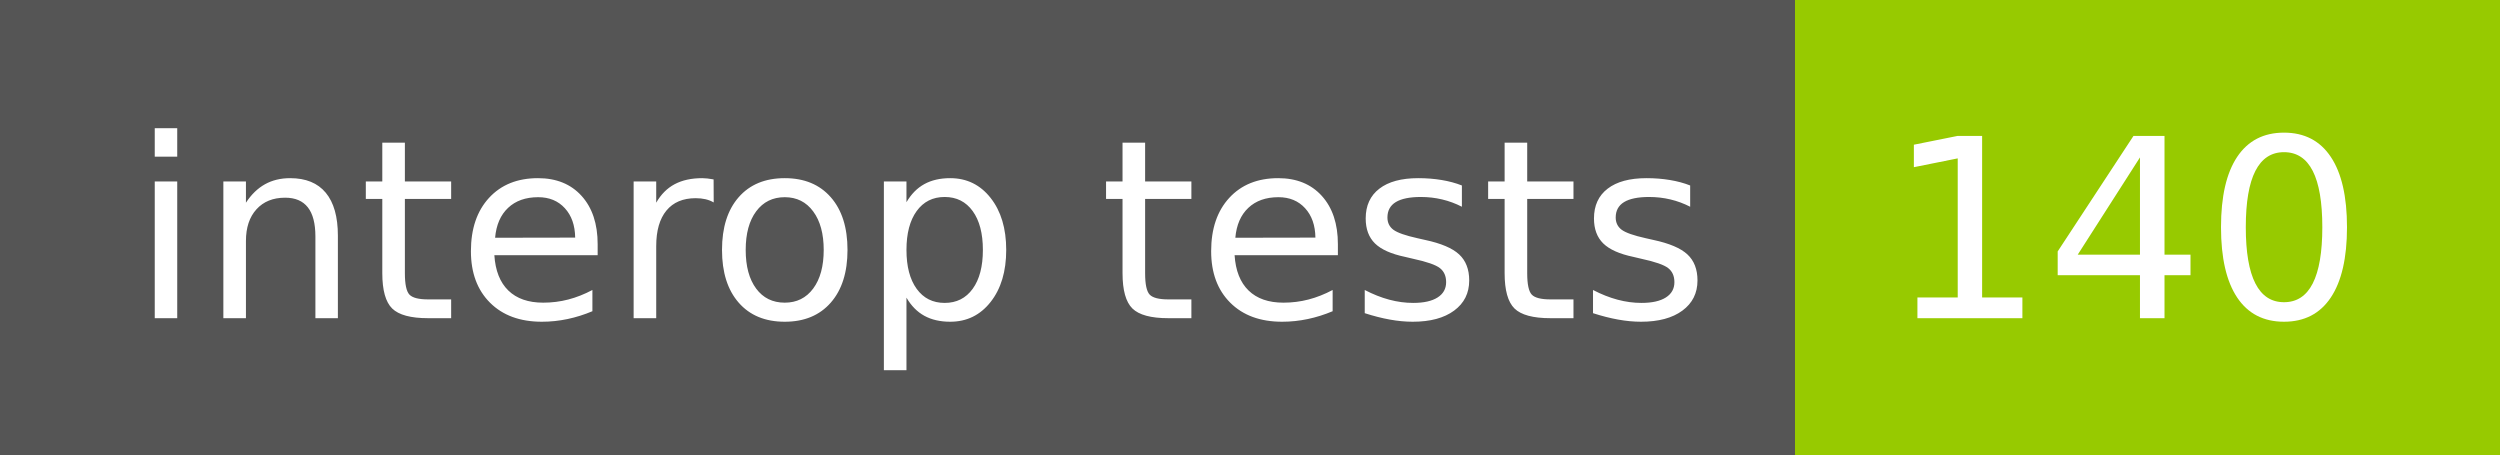
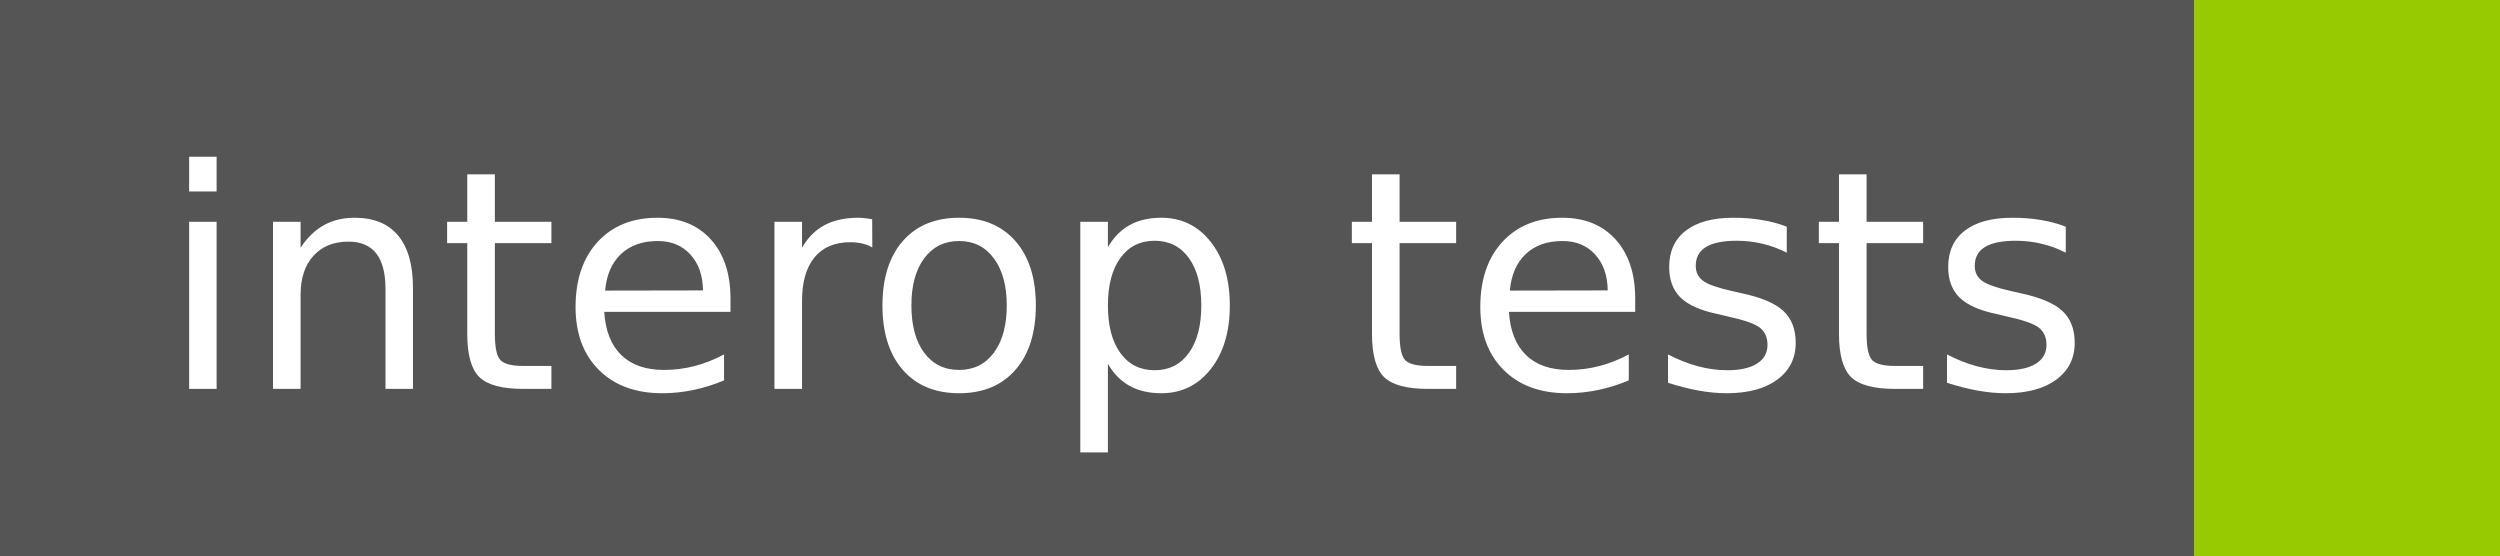
- <svg xmlns="http://www.w3.org/2000/svg" width="110" height="20" role="img" aria-label="interop tests: 140">
+ <svg xmlns="http://www.w3.org/2000/svg" width="90" height="20" role="img" aria-label="interop tests: ">
  <g shape-rendering="crispEdges">
    <rect width="79" height="20" fill="#555" />
-     <rect x="79" width="31" height="20" fill="#97ca00" />
+     <rect x="79" width="11" height="20" fill="#97ca00" />
  </g>
  <g fill="#fff" text-anchor="middle" font-family="Verdana,Geneva,DejaVu Sans,sans-serif" text-rendering="geometricPrecision" font-size="110">
    <text x="405" y="140" transform="scale(.1)" fill="#fff" textLength="690">interop tests</text>
-     <text x="935" y="140" transform="scale(.1)" fill="#fff" textLength="210">140</text>
  </g>
</svg>
